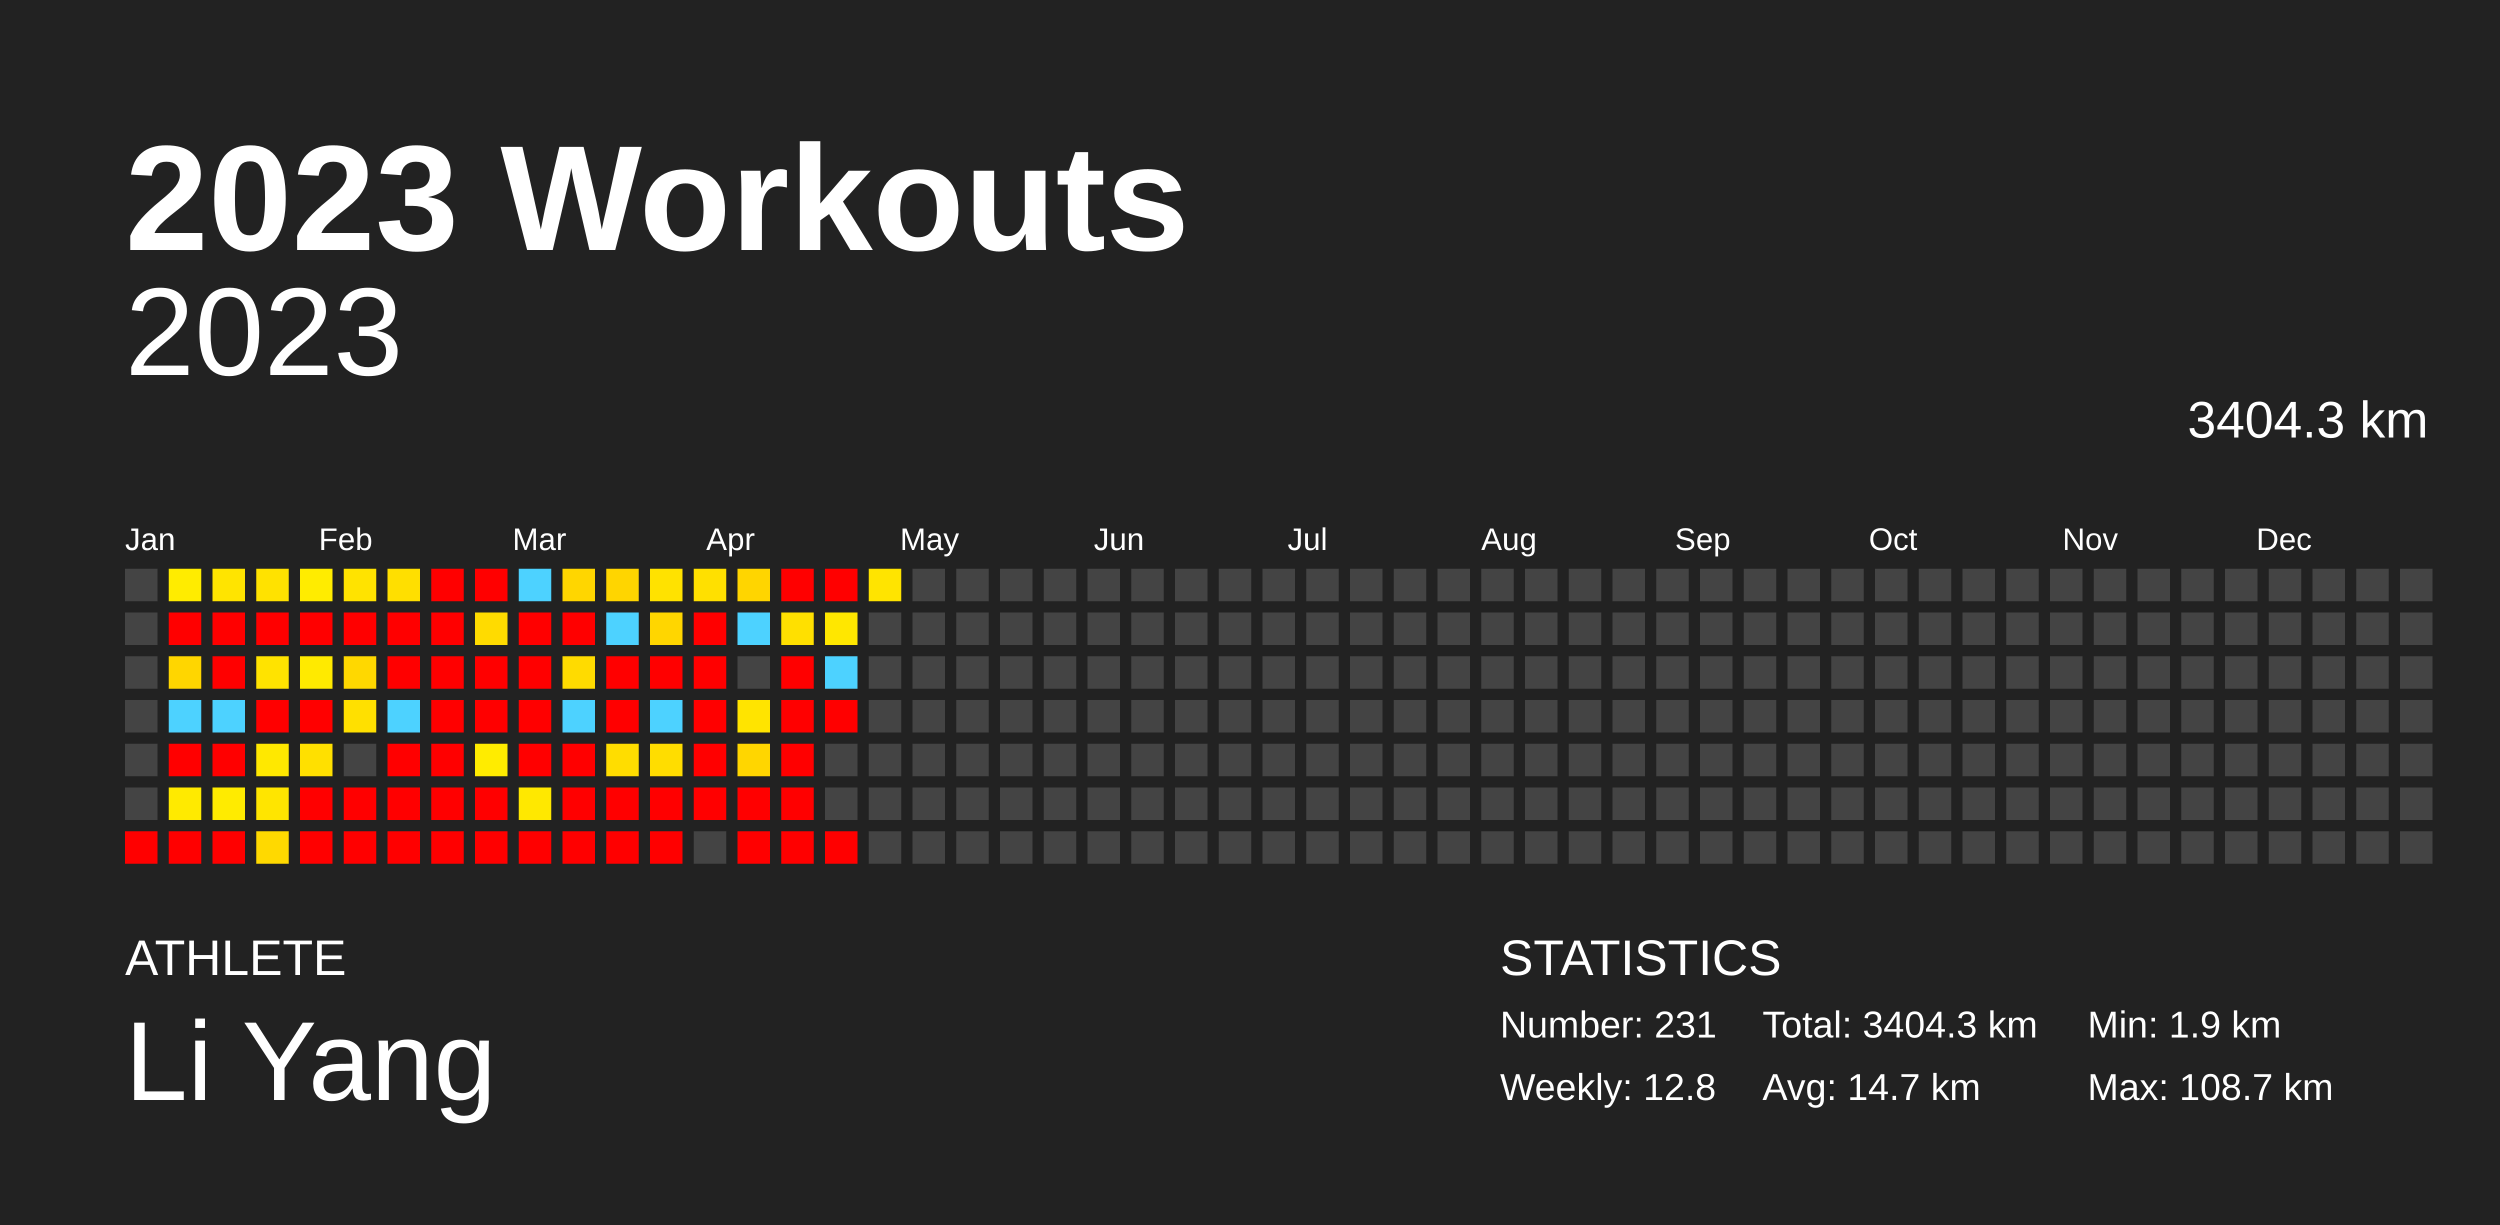
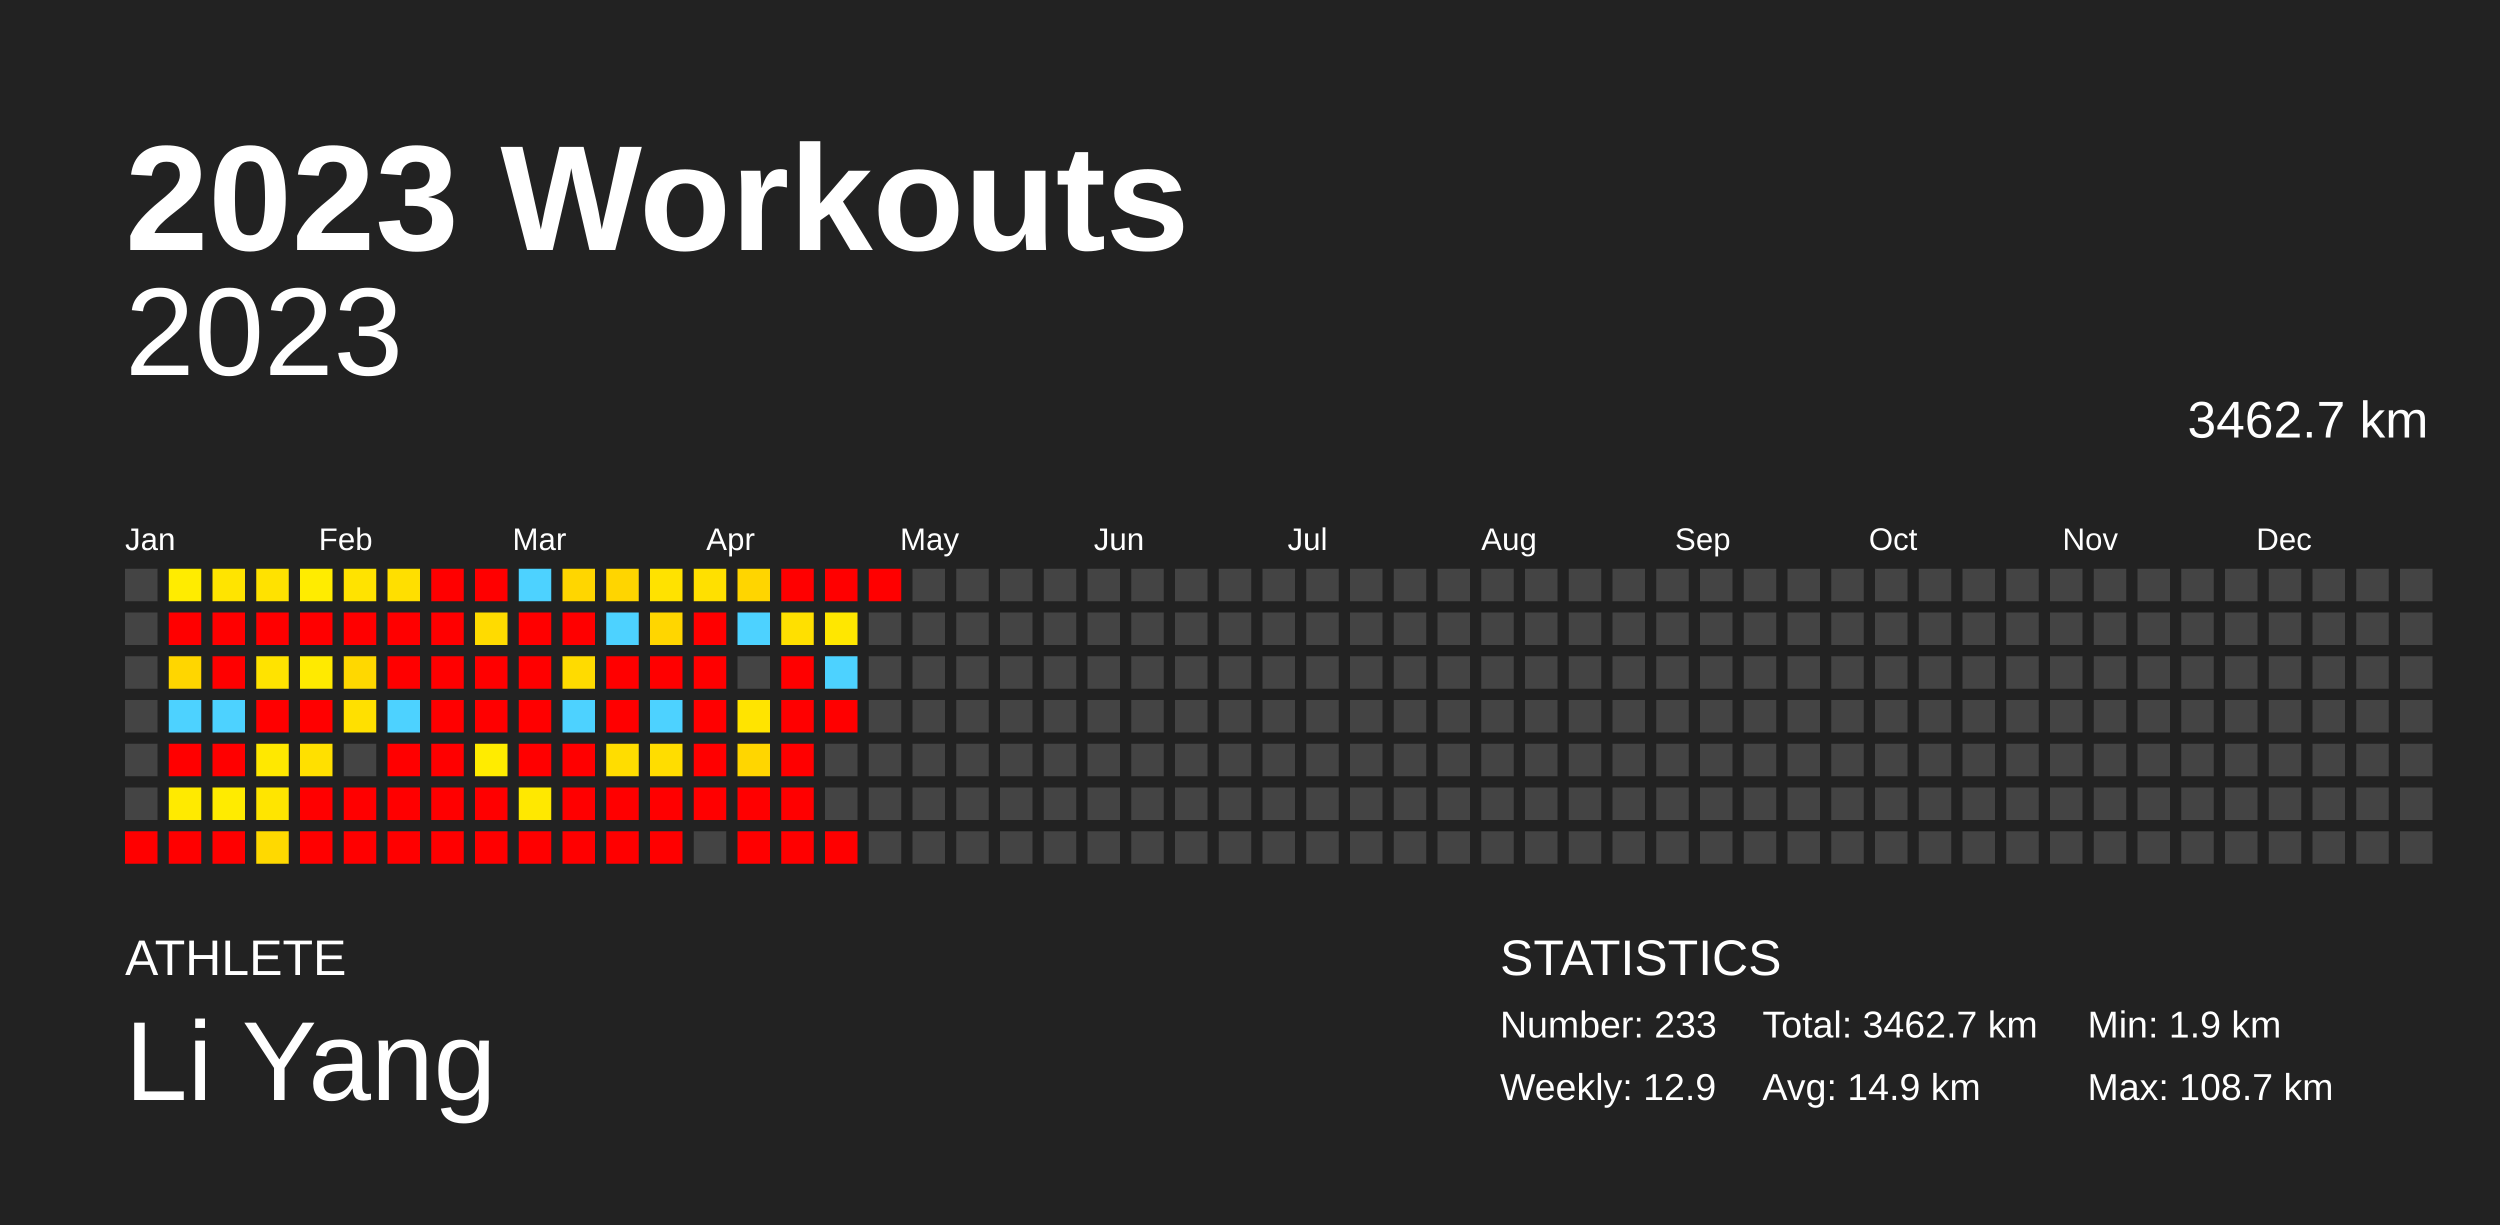
<svg xmlns="http://www.w3.org/2000/svg" baseProfile="full" height="98mm" version="1.1" viewBox="0,0,200,98" width="200mm">
  <defs />
  <rect fill="#222222" height="98" width="200" x="0" y="0" />
  <text fill="#FFFFFF" style="font-size:12px; font-family:Arial; font-weight:bold;" x="10" y="20">2023 Workouts</text>
  <text fill="#FFFFFF" style="font-size:4px; font-family:Arial" x="10" y="78">ATHLETE</text>
  <text fill="#FFFFFF" style="font-size:9px; font-family:Arial" x="10" y="88">Li Yang</text>
  <text fill="#FFFFFF" style="font-size:4px; font-family:Arial" x="120" y="78">STATISTICS</text>
-   <text fill="#FFFFFF" style="font-size:3px; font-family:Arial" x="120" y="83">Number: 231</text>
-   <text fill="#FFFFFF" style="font-size:3px; font-family:Arial" x="120" y="88">Weekly: 12.8</text>
-   <text fill="#FFFFFF" style="font-size:3px; font-family:Arial" x="141" y="83">Total: 3404.3 km</text>
-   <text fill="#FFFFFF" style="font-size:3px; font-family:Arial" x="141" y="88">Avg: 14.7 km</text>
+   <text fill="#FFFFFF" style="font-size:3px; font-family:Arial" x="120" y="83">Number: 233</text>
+   <text fill="#FFFFFF" style="font-size:3px; font-family:Arial" x="120" y="88">Weekly: 12.9</text>
+   <text fill="#FFFFFF" style="font-size:3px; font-family:Arial" x="141" y="83">Total: 3462.7 km</text>
+   <text fill="#FFFFFF" style="font-size:3px; font-family:Arial" x="141" y="88">Avg: 14.9 km</text>
  <text fill="#FFFFFF" style="font-size:3px; font-family:Arial" x="167" y="83">Min: 1.9 km</text>
  <text fill="#FFFFFF" style="font-size:3px; font-family:Arial" x="167" y="88">Max: 108.7 km</text>
  <text alignment-baseline="hanging" fill="#FFFFFF" style="font-size:10.0px; font-family:Arial;" x="10" y="30">2023</text>
-   <text alignment-baseline="hanging" fill="#FFFFFF" style="font-size:4.125px; font-family:Arial;" x="175" y="35">3404.3 km</text>
+   <text alignment-baseline="hanging" fill="#FFFFFF" style="font-size:4.125px; font-family:Arial;" x="175" y="35">3462.7 km</text>
  <text fill="#FFFFFF" style="font-size:2.5px; font-family:Arial" x="10.0" y="44">Jan</text>
  <text fill="#FFFFFF" style="font-size:2.5px; font-family:Arial" x="25.5" y="44">Feb</text>
  <text fill="#FFFFFF" style="font-size:2.5px; font-family:Arial" x="41.0" y="44">Mar</text>
  <text fill="#FFFFFF" style="font-size:2.5px; font-family:Arial" x="56.5" y="44">Apr</text>
  <text fill="#FFFFFF" style="font-size:2.5px; font-family:Arial" x="72.0" y="44">May</text>
  <text fill="#FFFFFF" style="font-size:2.5px; font-family:Arial" x="87.5" y="44">Jun</text>
  <text fill="#FFFFFF" style="font-size:2.5px; font-family:Arial" x="103.0" y="44">Jul</text>
  <text fill="#FFFFFF" style="font-size:2.5px; font-family:Arial" x="118.5" y="44">Aug</text>
  <text fill="#FFFFFF" style="font-size:2.5px; font-family:Arial" x="134.0" y="44">Sep</text>
  <text fill="#FFFFFF" style="font-size:2.5px; font-family:Arial" x="149.5" y="44">Oct</text>
  <text fill="#FFFFFF" style="font-size:2.5px; font-family:Arial" x="165.0" y="44">Nov</text>
  <text fill="#FFFFFF" style="font-size:2.5px; font-family:Arial" x="180.5" y="44">Dec</text>
  <rect fill="#444444" height="2.6" width="2.6" x="10.0" y="45.5" />
  <rect fill="#444444" height="2.6" width="2.6" x="10.0" y="49.0" />
  <rect fill="#444444" height="2.6" width="2.6" x="10.0" y="52.5" />
  <rect fill="#444444" height="2.6" width="2.6" x="10.0" y="56.0" />
  <rect fill="#444444" height="2.6" width="2.6" x="10.0" y="59.5" />
  <rect fill="#444444" height="2.6" width="2.6" x="10.0" y="63.0" />
  <rect fill="red" height="2.6" width="2.6" x="10.0" y="66.5" />
  <rect fill="#ffec00" height="2.6" width="2.6" x="13.5" y="45.5" />
  <rect fill="red" height="2.6" width="2.6" x="13.5" y="49.0" />
  <rect fill="#ffd600" height="2.6" width="2.6" x="13.5" y="52.5" />
  <rect fill="#4dd2ff" height="2.6" width="2.6" x="13.5" y="56.0" />
  <rect fill="red" height="2.6" width="2.6" x="13.5" y="59.5" />
  <rect fill="#ffea00" height="2.6" width="2.6" x="13.5" y="63.0" />
  <rect fill="red" height="2.6" width="2.6" x="13.5" y="66.5" />
  <rect fill="#ffe400" height="2.6" width="2.6" x="17.0" y="45.5" />
  <rect fill="red" height="2.6" width="2.6" x="17.0" y="49.0" />
  <rect fill="red" height="2.6" width="2.6" x="17.0" y="52.5" />
  <rect fill="#4dd2ff" height="2.6" width="2.6" x="17.0" y="56.0" />
  <rect fill="red" height="2.6" width="2.6" x="17.0" y="59.5" />
  <rect fill="#ffeb00" height="2.6" width="2.6" x="17.0" y="63.0" />
  <rect fill="red" height="2.6" width="2.6" x="17.0" y="66.5" />
  <rect fill="#ffe200" height="2.6" width="2.6" x="20.5" y="45.5" />
  <rect fill="red" height="2.6" width="2.6" x="20.5" y="49.0" />
  <rect fill="#ffe300" height="2.6" width="2.6" x="20.5" y="52.5" />
  <rect fill="red" height="2.6" width="2.6" x="20.5" y="56.0" />
  <rect fill="#ffe800" height="2.6" width="2.6" x="20.5" y="59.5" />
  <rect fill="#ffe500" height="2.6" width="2.6" x="20.5" y="63.0" />
  <rect fill="#ffd900" height="2.6" width="2.6" x="20.5" y="66.5" />
  <rect fill="#ffec00" height="2.6" width="2.6" x="24.0" y="45.5" />
  <rect fill="red" height="2.6" width="2.6" x="24.0" y="49.0" />
  <rect fill="#ffea00" height="2.6" width="2.6" x="24.0" y="52.5" />
  <rect fill="red" height="2.6" width="2.6" x="24.0" y="56.0" />
  <rect fill="#ffe000" height="2.6" width="2.6" x="24.0" y="59.5" />
  <rect fill="red" height="2.6" width="2.6" x="24.0" y="63.0" />
  <rect fill="red" height="2.6" width="2.6" x="24.0" y="66.5" />
  <rect fill="#ffe300" height="2.6" width="2.6" x="27.5" y="45.5" />
  <rect fill="red" height="2.6" width="2.6" x="27.5" y="49.0" />
  <rect fill="#ffd800" height="2.6" width="2.6" x="27.5" y="52.5" />
  <rect fill="#ffe000" height="2.6" width="2.6" x="27.5" y="56.0" />
  <rect fill="#444444" height="2.6" width="2.6" x="27.5" y="59.5" />
  <rect fill="red" height="2.6" width="2.6" x="27.5" y="63.0" />
  <rect fill="red" height="2.6" width="2.6" x="27.5" y="66.5" />
  <rect fill="#ffdf00" height="2.6" width="2.6" x="31.0" y="45.5" />
  <rect fill="red" height="2.6" width="2.6" x="31.0" y="49.0" />
  <rect fill="red" height="2.6" width="2.6" x="31.0" y="52.5" />
  <rect fill="#4dd2ff" height="2.6" width="2.6" x="31.0" y="56.0" />
  <rect fill="red" height="2.6" width="2.6" x="31.0" y="59.5" />
  <rect fill="red" height="2.6" width="2.6" x="31.0" y="63.0" />
  <rect fill="red" height="2.6" width="2.6" x="31.0" y="66.5" />
  <rect fill="red" height="2.6" width="2.6" x="34.5" y="45.5" />
  <rect fill="red" height="2.6" width="2.6" x="34.5" y="49.0" />
  <rect fill="red" height="2.6" width="2.6" x="34.5" y="52.5" />
  <rect fill="red" height="2.6" width="2.6" x="34.5" y="56.0" />
  <rect fill="red" height="2.6" width="2.6" x="34.5" y="59.5" />
  <rect fill="red" height="2.6" width="2.6" x="34.5" y="63.0" />
  <rect fill="red" height="2.6" width="2.6" x="34.5" y="66.5" />
  <rect fill="red" height="2.6" width="2.6" x="38.0" y="45.5" />
  <rect fill="#ffdb00" height="2.6" width="2.6" x="38.0" y="49.0" />
  <rect fill="red" height="2.6" width="2.6" x="38.0" y="52.5" />
  <rect fill="red" height="2.6" width="2.6" x="38.0" y="56.0" />
  <rect fill="#ffec00" height="2.6" width="2.6" x="38.0" y="59.5" />
  <rect fill="red" height="2.6" width="2.6" x="38.0" y="63.0" />
  <rect fill="red" height="2.6" width="2.6" x="38.0" y="66.5" />
  <rect fill="#4dd2ff" height="2.6" width="2.6" x="41.5" y="45.5" />
  <rect fill="red" height="2.6" width="2.6" x="41.5" y="49.0" />
  <rect fill="red" height="2.6" width="2.6" x="41.5" y="52.5" />
  <rect fill="red" height="2.6" width="2.6" x="41.5" y="56.0" />
  <rect fill="red" height="2.6" width="2.6" x="41.5" y="59.5" />
  <rect fill="#ffe800" height="2.6" width="2.6" x="41.5" y="63.0" />
  <rect fill="red" height="2.6" width="2.6" x="41.5" y="66.5" />
  <rect fill="#ffd600" height="2.6" width="2.6" x="45.0" y="45.5" />
  <rect fill="red" height="2.6" width="2.6" x="45.0" y="49.0" />
  <rect fill="#ffdb00" height="2.6" width="2.6" x="45.0" y="52.5" />
  <rect fill="#4dd2ff" height="2.6" width="2.6" x="45.0" y="56.0" />
  <rect fill="red" height="2.6" width="2.6" x="45.0" y="59.5" />
  <rect fill="red" height="2.6" width="2.6" x="45.0" y="63.0" />
  <rect fill="red" height="2.6" width="2.6" x="45.0" y="66.5" />
  <rect fill="#ffd500" height="2.6" width="2.6" x="48.5" y="45.5" />
  <rect fill="#4dd2ff" height="2.6" width="2.6" x="48.5" y="49.0" />
  <rect fill="red" height="2.6" width="2.6" x="48.5" y="52.5" />
  <rect fill="red" height="2.6" width="2.6" x="48.5" y="56.0" />
  <rect fill="#ffdd00" height="2.6" width="2.6" x="48.5" y="59.5" />
  <rect fill="red" height="2.6" width="2.6" x="48.5" y="63.0" />
  <rect fill="red" height="2.6" width="2.6" x="48.5" y="66.5" />
  <rect fill="#ffe200" height="2.6" width="2.6" x="52.0" y="45.5" />
  <rect fill="#ffd600" height="2.6" width="2.6" x="52.0" y="49.0" />
  <rect fill="red" height="2.6" width="2.6" x="52.0" y="52.5" />
  <rect fill="#4dd2ff" height="2.6" width="2.6" x="52.0" y="56.0" />
  <rect fill="#ffdd00" height="2.6" width="2.6" x="52.0" y="59.5" />
  <rect fill="red" height="2.6" width="2.6" x="52.0" y="63.0" />
  <rect fill="red" height="2.6" width="2.6" x="52.0" y="66.5" />
  <rect fill="#ffe000" height="2.6" width="2.6" x="55.5" y="45.5" />
  <rect fill="red" height="2.6" width="2.6" x="55.5" y="49.0" />
  <rect fill="red" height="2.6" width="2.6" x="55.5" y="52.5" />
  <rect fill="red" height="2.6" width="2.6" x="55.5" y="56.0" />
  <rect fill="red" height="2.6" width="2.6" x="55.5" y="59.5" />
  <rect fill="red" height="2.6" width="2.6" x="55.5" y="63.0" />
  <rect fill="#444444" height="2.6" width="2.6" x="55.5" y="66.5" />
  <rect fill="#ffd500" height="2.6" width="2.6" x="59.0" y="45.5" />
  <rect fill="#4dd2ff" height="2.6" width="2.6" x="59.0" y="49.0" />
  <rect fill="#444444" height="2.6" width="2.6" x="59.0" y="52.5" />
  <rect fill="#ffe400" height="2.6" width="2.6" x="59.0" y="56.0" />
  <rect fill="#ffd600" height="2.6" width="2.6" x="59.0" y="59.5" />
  <rect fill="red" height="2.6" width="2.6" x="59.0" y="63.0" />
  <rect fill="red" height="2.6" width="2.6" x="59.0" y="66.5" />
  <rect fill="red" height="2.6" width="2.6" x="62.5" y="45.5" />
  <rect fill="#ffe000" height="2.6" width="2.6" x="62.5" y="49.0" />
  <rect fill="red" height="2.6" width="2.6" x="62.5" y="52.5" />
  <rect fill="red" height="2.6" width="2.6" x="62.5" y="56.0" />
  <rect fill="red" height="2.6" width="2.6" x="62.5" y="59.5" />
  <rect fill="red" height="2.6" width="2.6" x="62.5" y="63.0" />
  <rect fill="red" height="2.6" width="2.6" x="62.5" y="66.5" />
  <rect fill="red" height="2.6" width="2.6" x="66.0" y="45.5" />
  <rect fill="#ffe700" height="2.6" width="2.6" x="66.0" y="49.0" />
  <rect fill="#4dd2ff" height="2.6" width="2.6" x="66.0" y="52.5" />
  <rect fill="red" height="2.6" width="2.6" x="66.0" y="56.0" />
  <rect fill="#444444" height="2.6" width="2.6" x="66.0" y="59.5" />
  <rect fill="#444444" height="2.6" width="2.6" x="66.0" y="63.0" />
  <rect fill="red" height="2.6" width="2.6" x="66.0" y="66.5" />
-   <rect fill="#ffe400" height="2.6" width="2.6" x="69.5" y="45.5" />
+   <rect fill="red" height="2.6" width="2.6" x="69.5" y="45.5" />
  <rect fill="#444444" height="2.6" width="2.6" x="69.5" y="49.0" />
  <rect fill="#444444" height="2.6" width="2.6" x="69.5" y="52.5" />
  <rect fill="#444444" height="2.6" width="2.6" x="69.5" y="56.0" />
  <rect fill="#444444" height="2.6" width="2.6" x="69.5" y="59.5" />
  <rect fill="#444444" height="2.6" width="2.6" x="69.5" y="63.0" />
  <rect fill="#444444" height="2.6" width="2.6" x="69.5" y="66.5" />
  <rect fill="#444444" height="2.6" width="2.6" x="73.0" y="45.5" />
  <rect fill="#444444" height="2.6" width="2.6" x="73.0" y="49.0" />
  <rect fill="#444444" height="2.6" width="2.6" x="73.0" y="52.5" />
  <rect fill="#444444" height="2.6" width="2.6" x="73.0" y="56.0" />
  <rect fill="#444444" height="2.6" width="2.6" x="73.0" y="59.5" />
  <rect fill="#444444" height="2.6" width="2.6" x="73.0" y="63.0" />
  <rect fill="#444444" height="2.6" width="2.6" x="73.0" y="66.5" />
  <rect fill="#444444" height="2.6" width="2.6" x="76.5" y="45.5" />
  <rect fill="#444444" height="2.6" width="2.6" x="76.5" y="49.0" />
  <rect fill="#444444" height="2.6" width="2.6" x="76.5" y="52.5" />
  <rect fill="#444444" height="2.6" width="2.6" x="76.5" y="56.0" />
  <rect fill="#444444" height="2.6" width="2.6" x="76.5" y="59.5" />
  <rect fill="#444444" height="2.6" width="2.6" x="76.5" y="63.0" />
  <rect fill="#444444" height="2.6" width="2.6" x="76.5" y="66.5" />
  <rect fill="#444444" height="2.6" width="2.6" x="80.0" y="45.5" />
  <rect fill="#444444" height="2.6" width="2.6" x="80.0" y="49.0" />
  <rect fill="#444444" height="2.6" width="2.6" x="80.0" y="52.5" />
  <rect fill="#444444" height="2.6" width="2.6" x="80.0" y="56.0" />
  <rect fill="#444444" height="2.6" width="2.6" x="80.0" y="59.5" />
  <rect fill="#444444" height="2.6" width="2.6" x="80.0" y="63.0" />
  <rect fill="#444444" height="2.6" width="2.6" x="80.0" y="66.5" />
  <rect fill="#444444" height="2.6" width="2.6" x="83.5" y="45.5" />
  <rect fill="#444444" height="2.6" width="2.6" x="83.5" y="49.0" />
  <rect fill="#444444" height="2.6" width="2.6" x="83.5" y="52.5" />
  <rect fill="#444444" height="2.6" width="2.6" x="83.5" y="56.0" />
  <rect fill="#444444" height="2.6" width="2.6" x="83.5" y="59.5" />
  <rect fill="#444444" height="2.6" width="2.6" x="83.5" y="63.0" />
  <rect fill="#444444" height="2.6" width="2.6" x="83.5" y="66.5" />
  <rect fill="#444444" height="2.6" width="2.6" x="87.0" y="45.5" />
  <rect fill="#444444" height="2.6" width="2.6" x="87.0" y="49.0" />
  <rect fill="#444444" height="2.6" width="2.6" x="87.0" y="52.5" />
  <rect fill="#444444" height="2.6" width="2.6" x="87.0" y="56.0" />
  <rect fill="#444444" height="2.6" width="2.6" x="87.0" y="59.5" />
  <rect fill="#444444" height="2.6" width="2.6" x="87.0" y="63.0" />
  <rect fill="#444444" height="2.6" width="2.6" x="87.0" y="66.5" />
  <rect fill="#444444" height="2.6" width="2.6" x="90.5" y="45.5" />
  <rect fill="#444444" height="2.6" width="2.6" x="90.5" y="49.0" />
  <rect fill="#444444" height="2.6" width="2.6" x="90.5" y="52.5" />
  <rect fill="#444444" height="2.6" width="2.6" x="90.5" y="56.0" />
  <rect fill="#444444" height="2.6" width="2.6" x="90.5" y="59.5" />
  <rect fill="#444444" height="2.6" width="2.6" x="90.5" y="63.0" />
  <rect fill="#444444" height="2.6" width="2.6" x="90.5" y="66.5" />
  <rect fill="#444444" height="2.6" width="2.6" x="94.0" y="45.5" />
  <rect fill="#444444" height="2.6" width="2.6" x="94.0" y="49.0" />
  <rect fill="#444444" height="2.6" width="2.6" x="94.0" y="52.5" />
  <rect fill="#444444" height="2.6" width="2.6" x="94.0" y="56.0" />
  <rect fill="#444444" height="2.6" width="2.6" x="94.0" y="59.5" />
  <rect fill="#444444" height="2.6" width="2.6" x="94.0" y="63.0" />
  <rect fill="#444444" height="2.6" width="2.6" x="94.0" y="66.5" />
  <rect fill="#444444" height="2.6" width="2.6" x="97.5" y="45.5" />
  <rect fill="#444444" height="2.6" width="2.6" x="97.5" y="49.0" />
  <rect fill="#444444" height="2.6" width="2.6" x="97.5" y="52.5" />
  <rect fill="#444444" height="2.6" width="2.6" x="97.5" y="56.0" />
  <rect fill="#444444" height="2.6" width="2.6" x="97.5" y="59.5" />
  <rect fill="#444444" height="2.6" width="2.6" x="97.5" y="63.0" />
  <rect fill="#444444" height="2.6" width="2.6" x="97.5" y="66.5" />
  <rect fill="#444444" height="2.6" width="2.6" x="101.0" y="45.5" />
  <rect fill="#444444" height="2.6" width="2.6" x="101.0" y="49.0" />
  <rect fill="#444444" height="2.6" width="2.6" x="101.0" y="52.5" />
  <rect fill="#444444" height="2.6" width="2.6" x="101.0" y="56.0" />
  <rect fill="#444444" height="2.6" width="2.6" x="101.0" y="59.5" />
  <rect fill="#444444" height="2.6" width="2.6" x="101.0" y="63.0" />
  <rect fill="#444444" height="2.6" width="2.6" x="101.0" y="66.5" />
  <rect fill="#444444" height="2.6" width="2.6" x="104.5" y="45.5" />
  <rect fill="#444444" height="2.6" width="2.6" x="104.5" y="49.0" />
  <rect fill="#444444" height="2.6" width="2.6" x="104.5" y="52.5" />
  <rect fill="#444444" height="2.6" width="2.6" x="104.5" y="56.0" />
  <rect fill="#444444" height="2.6" width="2.6" x="104.5" y="59.5" />
  <rect fill="#444444" height="2.6" width="2.6" x="104.5" y="63.0" />
  <rect fill="#444444" height="2.6" width="2.6" x="104.5" y="66.5" />
  <rect fill="#444444" height="2.6" width="2.6" x="108.0" y="45.5" />
  <rect fill="#444444" height="2.6" width="2.6" x="108.0" y="49.0" />
  <rect fill="#444444" height="2.6" width="2.6" x="108.0" y="52.5" />
  <rect fill="#444444" height="2.6" width="2.6" x="108.0" y="56.0" />
  <rect fill="#444444" height="2.6" width="2.6" x="108.0" y="59.5" />
  <rect fill="#444444" height="2.6" width="2.6" x="108.0" y="63.0" />
  <rect fill="#444444" height="2.6" width="2.6" x="108.0" y="66.5" />
  <rect fill="#444444" height="2.6" width="2.6" x="111.5" y="45.5" />
  <rect fill="#444444" height="2.6" width="2.6" x="111.5" y="49.0" />
  <rect fill="#444444" height="2.6" width="2.6" x="111.5" y="52.5" />
  <rect fill="#444444" height="2.6" width="2.6" x="111.5" y="56.0" />
  <rect fill="#444444" height="2.6" width="2.6" x="111.5" y="59.5" />
  <rect fill="#444444" height="2.6" width="2.6" x="111.5" y="63.0" />
  <rect fill="#444444" height="2.6" width="2.6" x="111.5" y="66.5" />
  <rect fill="#444444" height="2.6" width="2.6" x="115.0" y="45.5" />
  <rect fill="#444444" height="2.6" width="2.6" x="115.0" y="49.0" />
  <rect fill="#444444" height="2.6" width="2.6" x="115.0" y="52.5" />
  <rect fill="#444444" height="2.6" width="2.6" x="115.0" y="56.0" />
  <rect fill="#444444" height="2.6" width="2.6" x="115.0" y="59.5" />
  <rect fill="#444444" height="2.6" width="2.6" x="115.0" y="63.0" />
  <rect fill="#444444" height="2.6" width="2.6" x="115.0" y="66.5" />
  <rect fill="#444444" height="2.6" width="2.6" x="118.5" y="45.5" />
  <rect fill="#444444" height="2.6" width="2.6" x="118.5" y="49.0" />
  <rect fill="#444444" height="2.6" width="2.6" x="118.5" y="52.5" />
  <rect fill="#444444" height="2.6" width="2.6" x="118.5" y="56.0" />
  <rect fill="#444444" height="2.6" width="2.6" x="118.5" y="59.5" />
  <rect fill="#444444" height="2.6" width="2.6" x="118.5" y="63.0" />
  <rect fill="#444444" height="2.6" width="2.6" x="118.5" y="66.5" />
  <rect fill="#444444" height="2.6" width="2.6" x="122.0" y="45.5" />
  <rect fill="#444444" height="2.6" width="2.6" x="122.0" y="49.0" />
  <rect fill="#444444" height="2.6" width="2.6" x="122.0" y="52.5" />
  <rect fill="#444444" height="2.6" width="2.6" x="122.0" y="56.0" />
  <rect fill="#444444" height="2.6" width="2.6" x="122.0" y="59.5" />
  <rect fill="#444444" height="2.6" width="2.6" x="122.0" y="63.0" />
  <rect fill="#444444" height="2.6" width="2.6" x="122.0" y="66.5" />
  <rect fill="#444444" height="2.6" width="2.6" x="125.5" y="45.5" />
  <rect fill="#444444" height="2.6" width="2.6" x="125.5" y="49.0" />
  <rect fill="#444444" height="2.6" width="2.6" x="125.5" y="52.5" />
  <rect fill="#444444" height="2.6" width="2.6" x="125.5" y="56.0" />
  <rect fill="#444444" height="2.6" width="2.6" x="125.5" y="59.5" />
  <rect fill="#444444" height="2.6" width="2.6" x="125.5" y="63.0" />
  <rect fill="#444444" height="2.6" width="2.6" x="125.5" y="66.5" />
  <rect fill="#444444" height="2.6" width="2.6" x="129.0" y="45.5" />
  <rect fill="#444444" height="2.6" width="2.6" x="129.0" y="49.0" />
  <rect fill="#444444" height="2.6" width="2.6" x="129.0" y="52.5" />
  <rect fill="#444444" height="2.6" width="2.6" x="129.0" y="56.0" />
  <rect fill="#444444" height="2.6" width="2.6" x="129.0" y="59.5" />
  <rect fill="#444444" height="2.6" width="2.6" x="129.0" y="63.0" />
  <rect fill="#444444" height="2.6" width="2.6" x="129.0" y="66.5" />
  <rect fill="#444444" height="2.6" width="2.6" x="132.5" y="45.5" />
  <rect fill="#444444" height="2.6" width="2.6" x="132.5" y="49.0" />
  <rect fill="#444444" height="2.6" width="2.6" x="132.5" y="52.5" />
  <rect fill="#444444" height="2.6" width="2.6" x="132.5" y="56.0" />
  <rect fill="#444444" height="2.6" width="2.6" x="132.5" y="59.5" />
  <rect fill="#444444" height="2.6" width="2.6" x="132.5" y="63.0" />
  <rect fill="#444444" height="2.6" width="2.6" x="132.5" y="66.5" />
  <rect fill="#444444" height="2.6" width="2.6" x="136.0" y="45.5" />
  <rect fill="#444444" height="2.6" width="2.6" x="136.0" y="49.0" />
  <rect fill="#444444" height="2.6" width="2.6" x="136.0" y="52.5" />
  <rect fill="#444444" height="2.6" width="2.6" x="136.0" y="56.0" />
  <rect fill="#444444" height="2.6" width="2.6" x="136.0" y="59.5" />
  <rect fill="#444444" height="2.6" width="2.6" x="136.0" y="63.0" />
  <rect fill="#444444" height="2.6" width="2.6" x="136.0" y="66.5" />
  <rect fill="#444444" height="2.6" width="2.6" x="139.5" y="45.5" />
  <rect fill="#444444" height="2.6" width="2.6" x="139.5" y="49.0" />
  <rect fill="#444444" height="2.6" width="2.6" x="139.5" y="52.5" />
  <rect fill="#444444" height="2.6" width="2.6" x="139.5" y="56.0" />
  <rect fill="#444444" height="2.6" width="2.6" x="139.5" y="59.5" />
  <rect fill="#444444" height="2.6" width="2.6" x="139.5" y="63.0" />
  <rect fill="#444444" height="2.6" width="2.6" x="139.5" y="66.5" />
  <rect fill="#444444" height="2.6" width="2.6" x="143.0" y="45.5" />
  <rect fill="#444444" height="2.6" width="2.6" x="143.0" y="49.0" />
  <rect fill="#444444" height="2.6" width="2.6" x="143.0" y="52.5" />
  <rect fill="#444444" height="2.6" width="2.6" x="143.0" y="56.0" />
  <rect fill="#444444" height="2.6" width="2.6" x="143.0" y="59.5" />
  <rect fill="#444444" height="2.6" width="2.6" x="143.0" y="63.0" />
  <rect fill="#444444" height="2.6" width="2.6" x="143.0" y="66.5" />
  <rect fill="#444444" height="2.6" width="2.6" x="146.5" y="45.5" />
  <rect fill="#444444" height="2.6" width="2.6" x="146.5" y="49.0" />
  <rect fill="#444444" height="2.6" width="2.6" x="146.5" y="52.5" />
  <rect fill="#444444" height="2.6" width="2.6" x="146.5" y="56.0" />
  <rect fill="#444444" height="2.6" width="2.6" x="146.5" y="59.5" />
  <rect fill="#444444" height="2.6" width="2.6" x="146.5" y="63.0" />
  <rect fill="#444444" height="2.6" width="2.6" x="146.5" y="66.5" />
  <rect fill="#444444" height="2.6" width="2.6" x="150.0" y="45.5" />
  <rect fill="#444444" height="2.6" width="2.6" x="150.0" y="49.0" />
  <rect fill="#444444" height="2.6" width="2.6" x="150.0" y="52.5" />
  <rect fill="#444444" height="2.6" width="2.6" x="150.0" y="56.0" />
  <rect fill="#444444" height="2.6" width="2.6" x="150.0" y="59.5" />
  <rect fill="#444444" height="2.6" width="2.6" x="150.0" y="63.0" />
  <rect fill="#444444" height="2.6" width="2.6" x="150.0" y="66.5" />
  <rect fill="#444444" height="2.6" width="2.6" x="153.5" y="45.5" />
  <rect fill="#444444" height="2.6" width="2.6" x="153.5" y="49.0" />
  <rect fill="#444444" height="2.6" width="2.6" x="153.5" y="52.5" />
  <rect fill="#444444" height="2.6" width="2.6" x="153.5" y="56.0" />
  <rect fill="#444444" height="2.6" width="2.6" x="153.5" y="59.5" />
  <rect fill="#444444" height="2.6" width="2.6" x="153.5" y="63.0" />
  <rect fill="#444444" height="2.6" width="2.6" x="153.5" y="66.5" />
  <rect fill="#444444" height="2.6" width="2.6" x="157.0" y="45.5" />
  <rect fill="#444444" height="2.6" width="2.6" x="157.0" y="49.0" />
  <rect fill="#444444" height="2.6" width="2.6" x="157.0" y="52.5" />
  <rect fill="#444444" height="2.6" width="2.6" x="157.0" y="56.0" />
  <rect fill="#444444" height="2.6" width="2.6" x="157.0" y="59.5" />
  <rect fill="#444444" height="2.6" width="2.6" x="157.0" y="63.0" />
  <rect fill="#444444" height="2.6" width="2.6" x="157.0" y="66.5" />
  <rect fill="#444444" height="2.6" width="2.6" x="160.5" y="45.5" />
  <rect fill="#444444" height="2.6" width="2.6" x="160.5" y="49.0" />
  <rect fill="#444444" height="2.6" width="2.6" x="160.5" y="52.5" />
  <rect fill="#444444" height="2.6" width="2.6" x="160.5" y="56.0" />
  <rect fill="#444444" height="2.6" width="2.6" x="160.5" y="59.5" />
  <rect fill="#444444" height="2.6" width="2.6" x="160.5" y="63.0" />
  <rect fill="#444444" height="2.6" width="2.6" x="160.5" y="66.5" />
  <rect fill="#444444" height="2.6" width="2.6" x="164.0" y="45.5" />
  <rect fill="#444444" height="2.6" width="2.6" x="164.0" y="49.0" />
  <rect fill="#444444" height="2.6" width="2.6" x="164.0" y="52.5" />
  <rect fill="#444444" height="2.6" width="2.6" x="164.0" y="56.0" />
  <rect fill="#444444" height="2.6" width="2.6" x="164.0" y="59.5" />
  <rect fill="#444444" height="2.6" width="2.6" x="164.0" y="63.0" />
  <rect fill="#444444" height="2.6" width="2.6" x="164.0" y="66.5" />
  <rect fill="#444444" height="2.6" width="2.6" x="167.5" y="45.5" />
  <rect fill="#444444" height="2.6" width="2.6" x="167.5" y="49.0" />
  <rect fill="#444444" height="2.6" width="2.6" x="167.5" y="52.5" />
  <rect fill="#444444" height="2.6" width="2.6" x="167.5" y="56.0" />
  <rect fill="#444444" height="2.6" width="2.6" x="167.5" y="59.5" />
  <rect fill="#444444" height="2.6" width="2.6" x="167.5" y="63.0" />
  <rect fill="#444444" height="2.6" width="2.6" x="167.5" y="66.5" />
  <rect fill="#444444" height="2.6" width="2.6" x="171.0" y="45.5" />
  <rect fill="#444444" height="2.6" width="2.6" x="171.0" y="49.0" />
  <rect fill="#444444" height="2.6" width="2.6" x="171.0" y="52.5" />
  <rect fill="#444444" height="2.6" width="2.6" x="171.0" y="56.0" />
  <rect fill="#444444" height="2.6" width="2.6" x="171.0" y="59.5" />
  <rect fill="#444444" height="2.6" width="2.6" x="171.0" y="63.0" />
  <rect fill="#444444" height="2.6" width="2.6" x="171.0" y="66.5" />
  <rect fill="#444444" height="2.6" width="2.6" x="174.5" y="45.5" />
  <rect fill="#444444" height="2.6" width="2.6" x="174.5" y="49.0" />
  <rect fill="#444444" height="2.6" width="2.6" x="174.5" y="52.5" />
  <rect fill="#444444" height="2.6" width="2.6" x="174.5" y="56.0" />
  <rect fill="#444444" height="2.6" width="2.6" x="174.5" y="59.5" />
  <rect fill="#444444" height="2.6" width="2.6" x="174.5" y="63.0" />
  <rect fill="#444444" height="2.6" width="2.6" x="174.5" y="66.5" />
  <rect fill="#444444" height="2.6" width="2.6" x="178.0" y="45.5" />
  <rect fill="#444444" height="2.6" width="2.6" x="178.0" y="49.0" />
  <rect fill="#444444" height="2.6" width="2.6" x="178.0" y="52.5" />
  <rect fill="#444444" height="2.6" width="2.6" x="178.0" y="56.0" />
  <rect fill="#444444" height="2.6" width="2.6" x="178.0" y="59.5" />
  <rect fill="#444444" height="2.6" width="2.6" x="178.0" y="63.0" />
  <rect fill="#444444" height="2.6" width="2.6" x="178.0" y="66.5" />
  <rect fill="#444444" height="2.6" width="2.6" x="181.5" y="45.5" />
  <rect fill="#444444" height="2.6" width="2.6" x="181.5" y="49.0" />
  <rect fill="#444444" height="2.6" width="2.6" x="181.5" y="52.5" />
  <rect fill="#444444" height="2.6" width="2.6" x="181.5" y="56.0" />
  <rect fill="#444444" height="2.6" width="2.6" x="181.5" y="59.5" />
  <rect fill="#444444" height="2.6" width="2.6" x="181.5" y="63.0" />
  <rect fill="#444444" height="2.6" width="2.6" x="181.5" y="66.5" />
  <rect fill="#444444" height="2.6" width="2.6" x="185.0" y="45.5" />
  <rect fill="#444444" height="2.6" width="2.6" x="185.0" y="49.0" />
  <rect fill="#444444" height="2.6" width="2.6" x="185.0" y="52.5" />
  <rect fill="#444444" height="2.6" width="2.6" x="185.0" y="56.0" />
  <rect fill="#444444" height="2.6" width="2.6" x="185.0" y="59.5" />
  <rect fill="#444444" height="2.6" width="2.6" x="185.0" y="63.0" />
  <rect fill="#444444" height="2.6" width="2.6" x="185.0" y="66.5" />
  <rect fill="#444444" height="2.6" width="2.6" x="188.5" y="45.5" />
  <rect fill="#444444" height="2.6" width="2.6" x="188.5" y="49.0" />
  <rect fill="#444444" height="2.6" width="2.6" x="188.5" y="52.5" />
  <rect fill="#444444" height="2.6" width="2.6" x="188.5" y="56.0" />
  <rect fill="#444444" height="2.6" width="2.6" x="188.5" y="59.5" />
  <rect fill="#444444" height="2.6" width="2.6" x="188.5" y="63.0" />
  <rect fill="#444444" height="2.6" width="2.6" x="188.5" y="66.5" />
  <rect fill="#444444" height="2.6" width="2.6" x="192.0" y="45.5" />
  <rect fill="#444444" height="2.6" width="2.6" x="192.0" y="49.0" />
  <rect fill="#444444" height="2.6" width="2.6" x="192.0" y="52.5" />
  <rect fill="#444444" height="2.6" width="2.6" x="192.0" y="56.0" />
  <rect fill="#444444" height="2.6" width="2.6" x="192.0" y="59.5" />
  <rect fill="#444444" height="2.6" width="2.6" x="192.0" y="63.0" />
  <rect fill="#444444" height="2.6" width="2.6" x="192.0" y="66.5" />
</svg>
